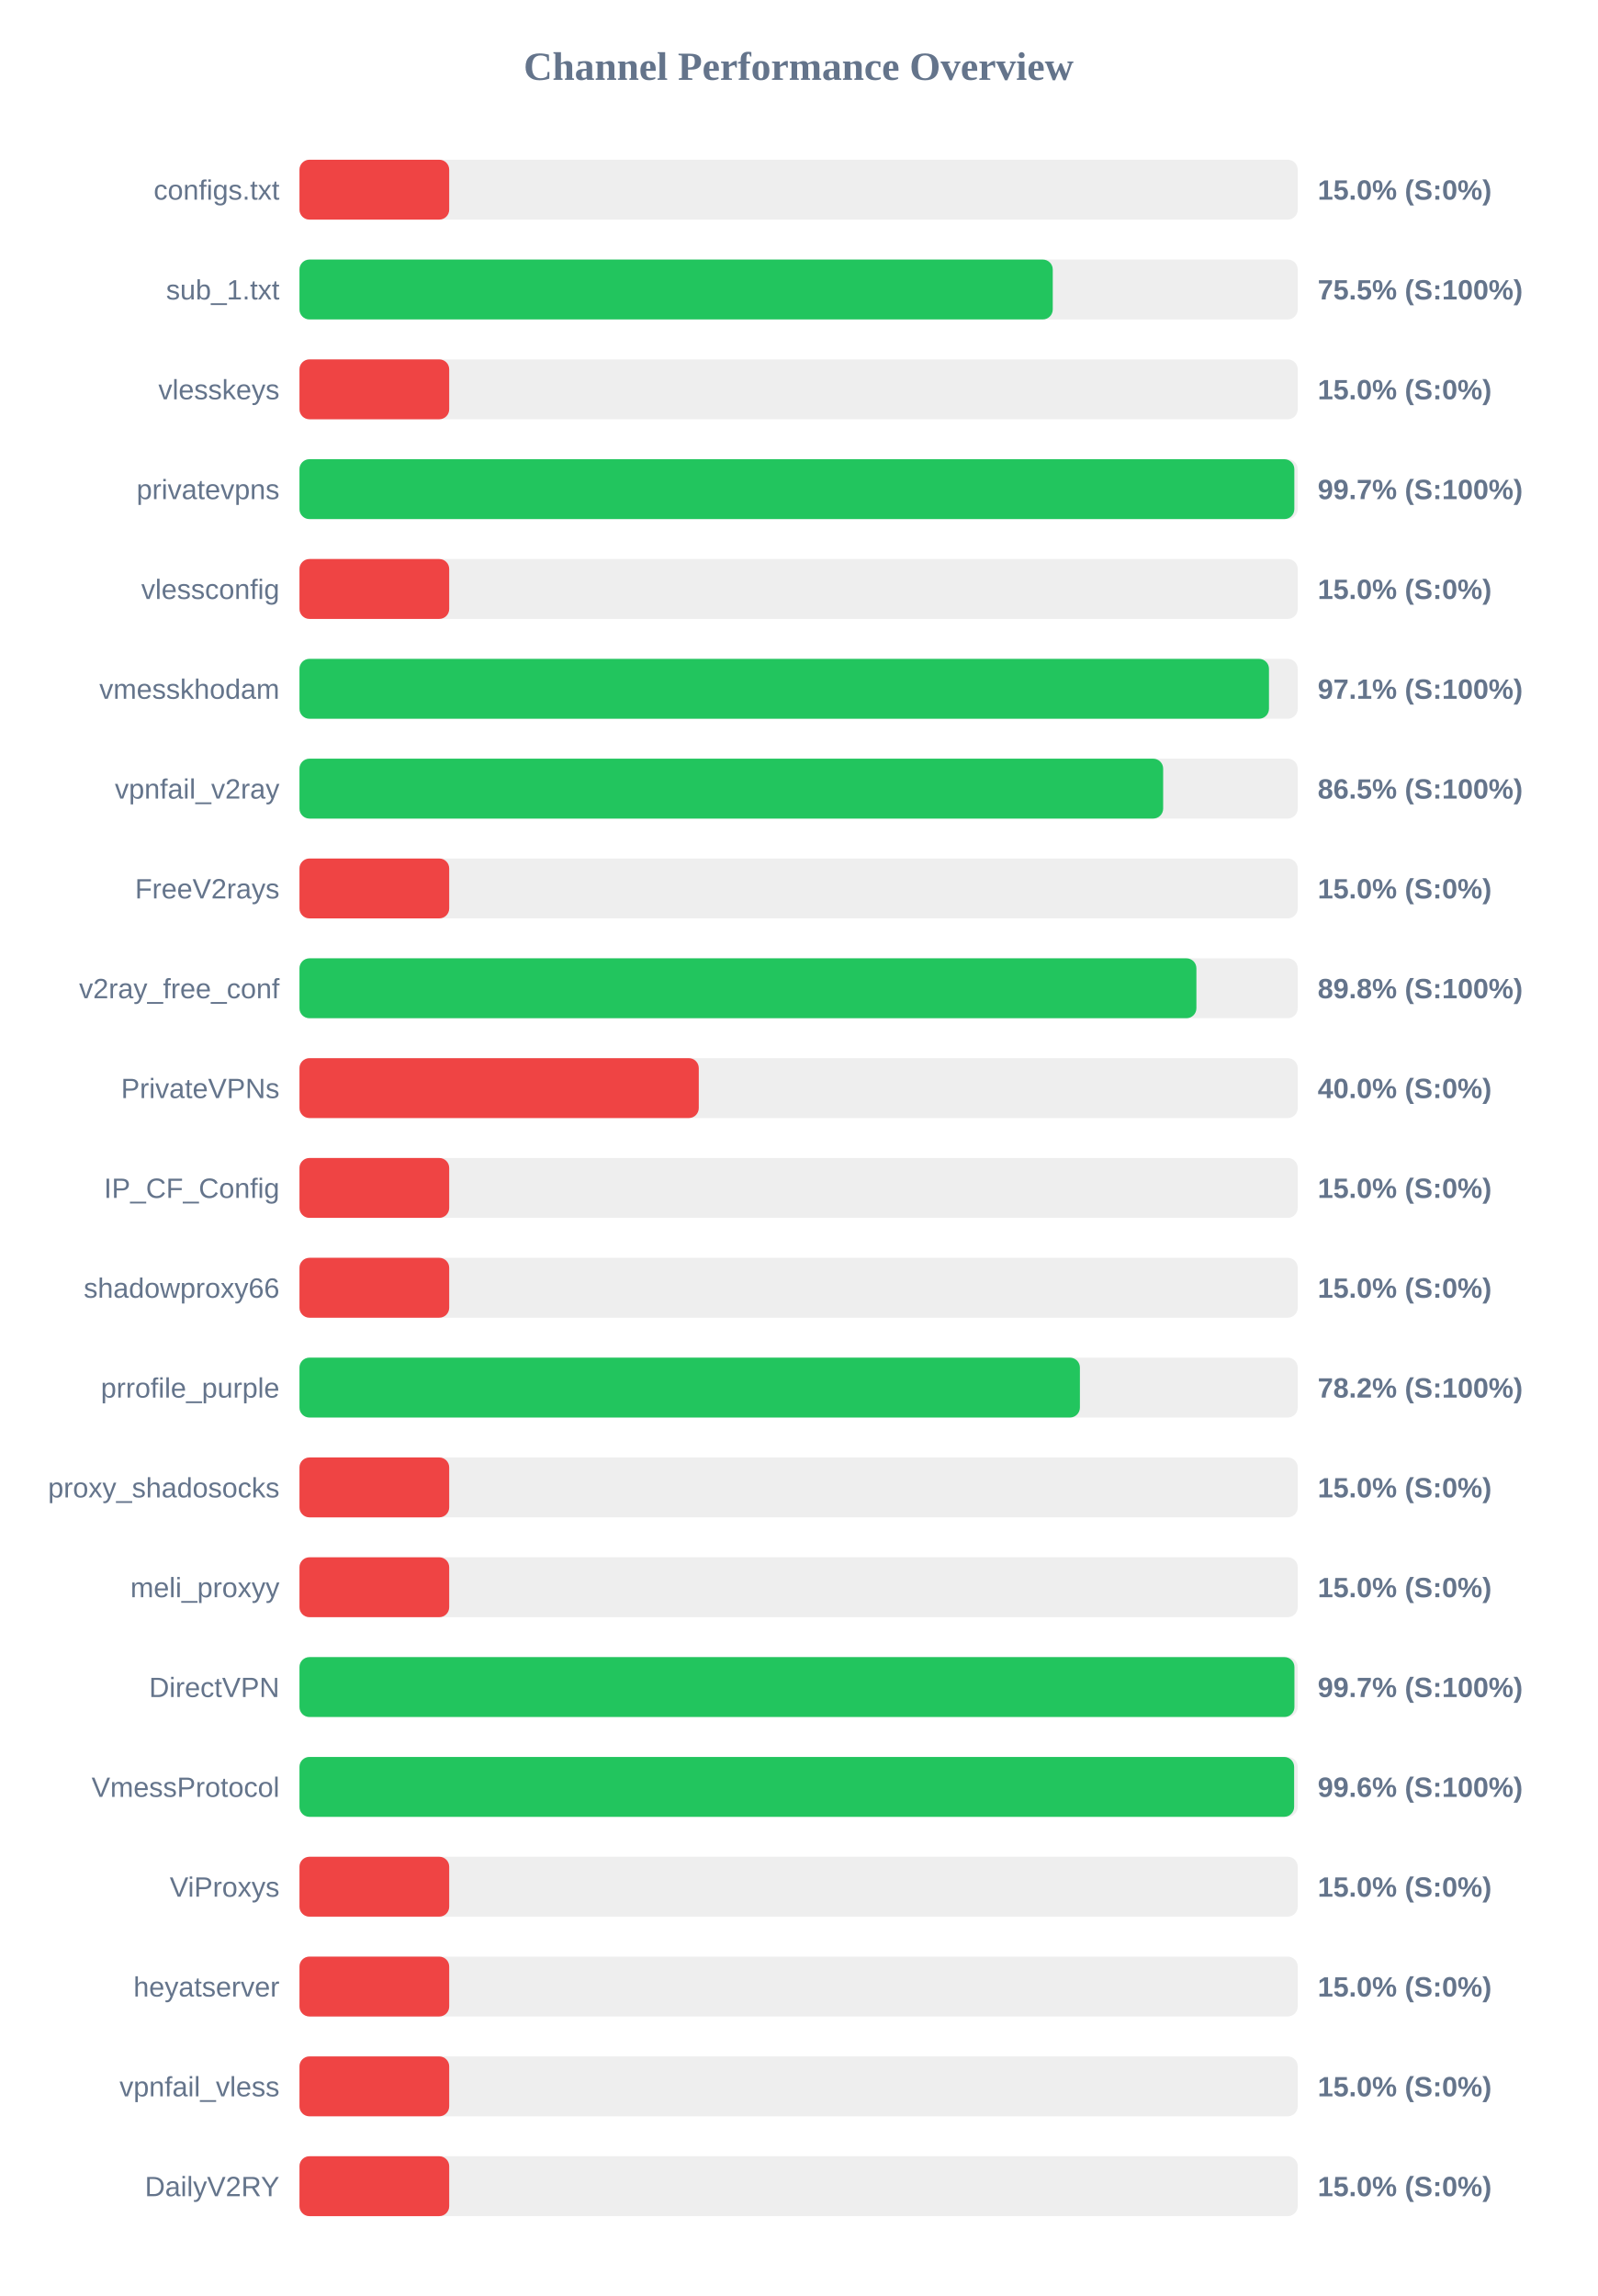
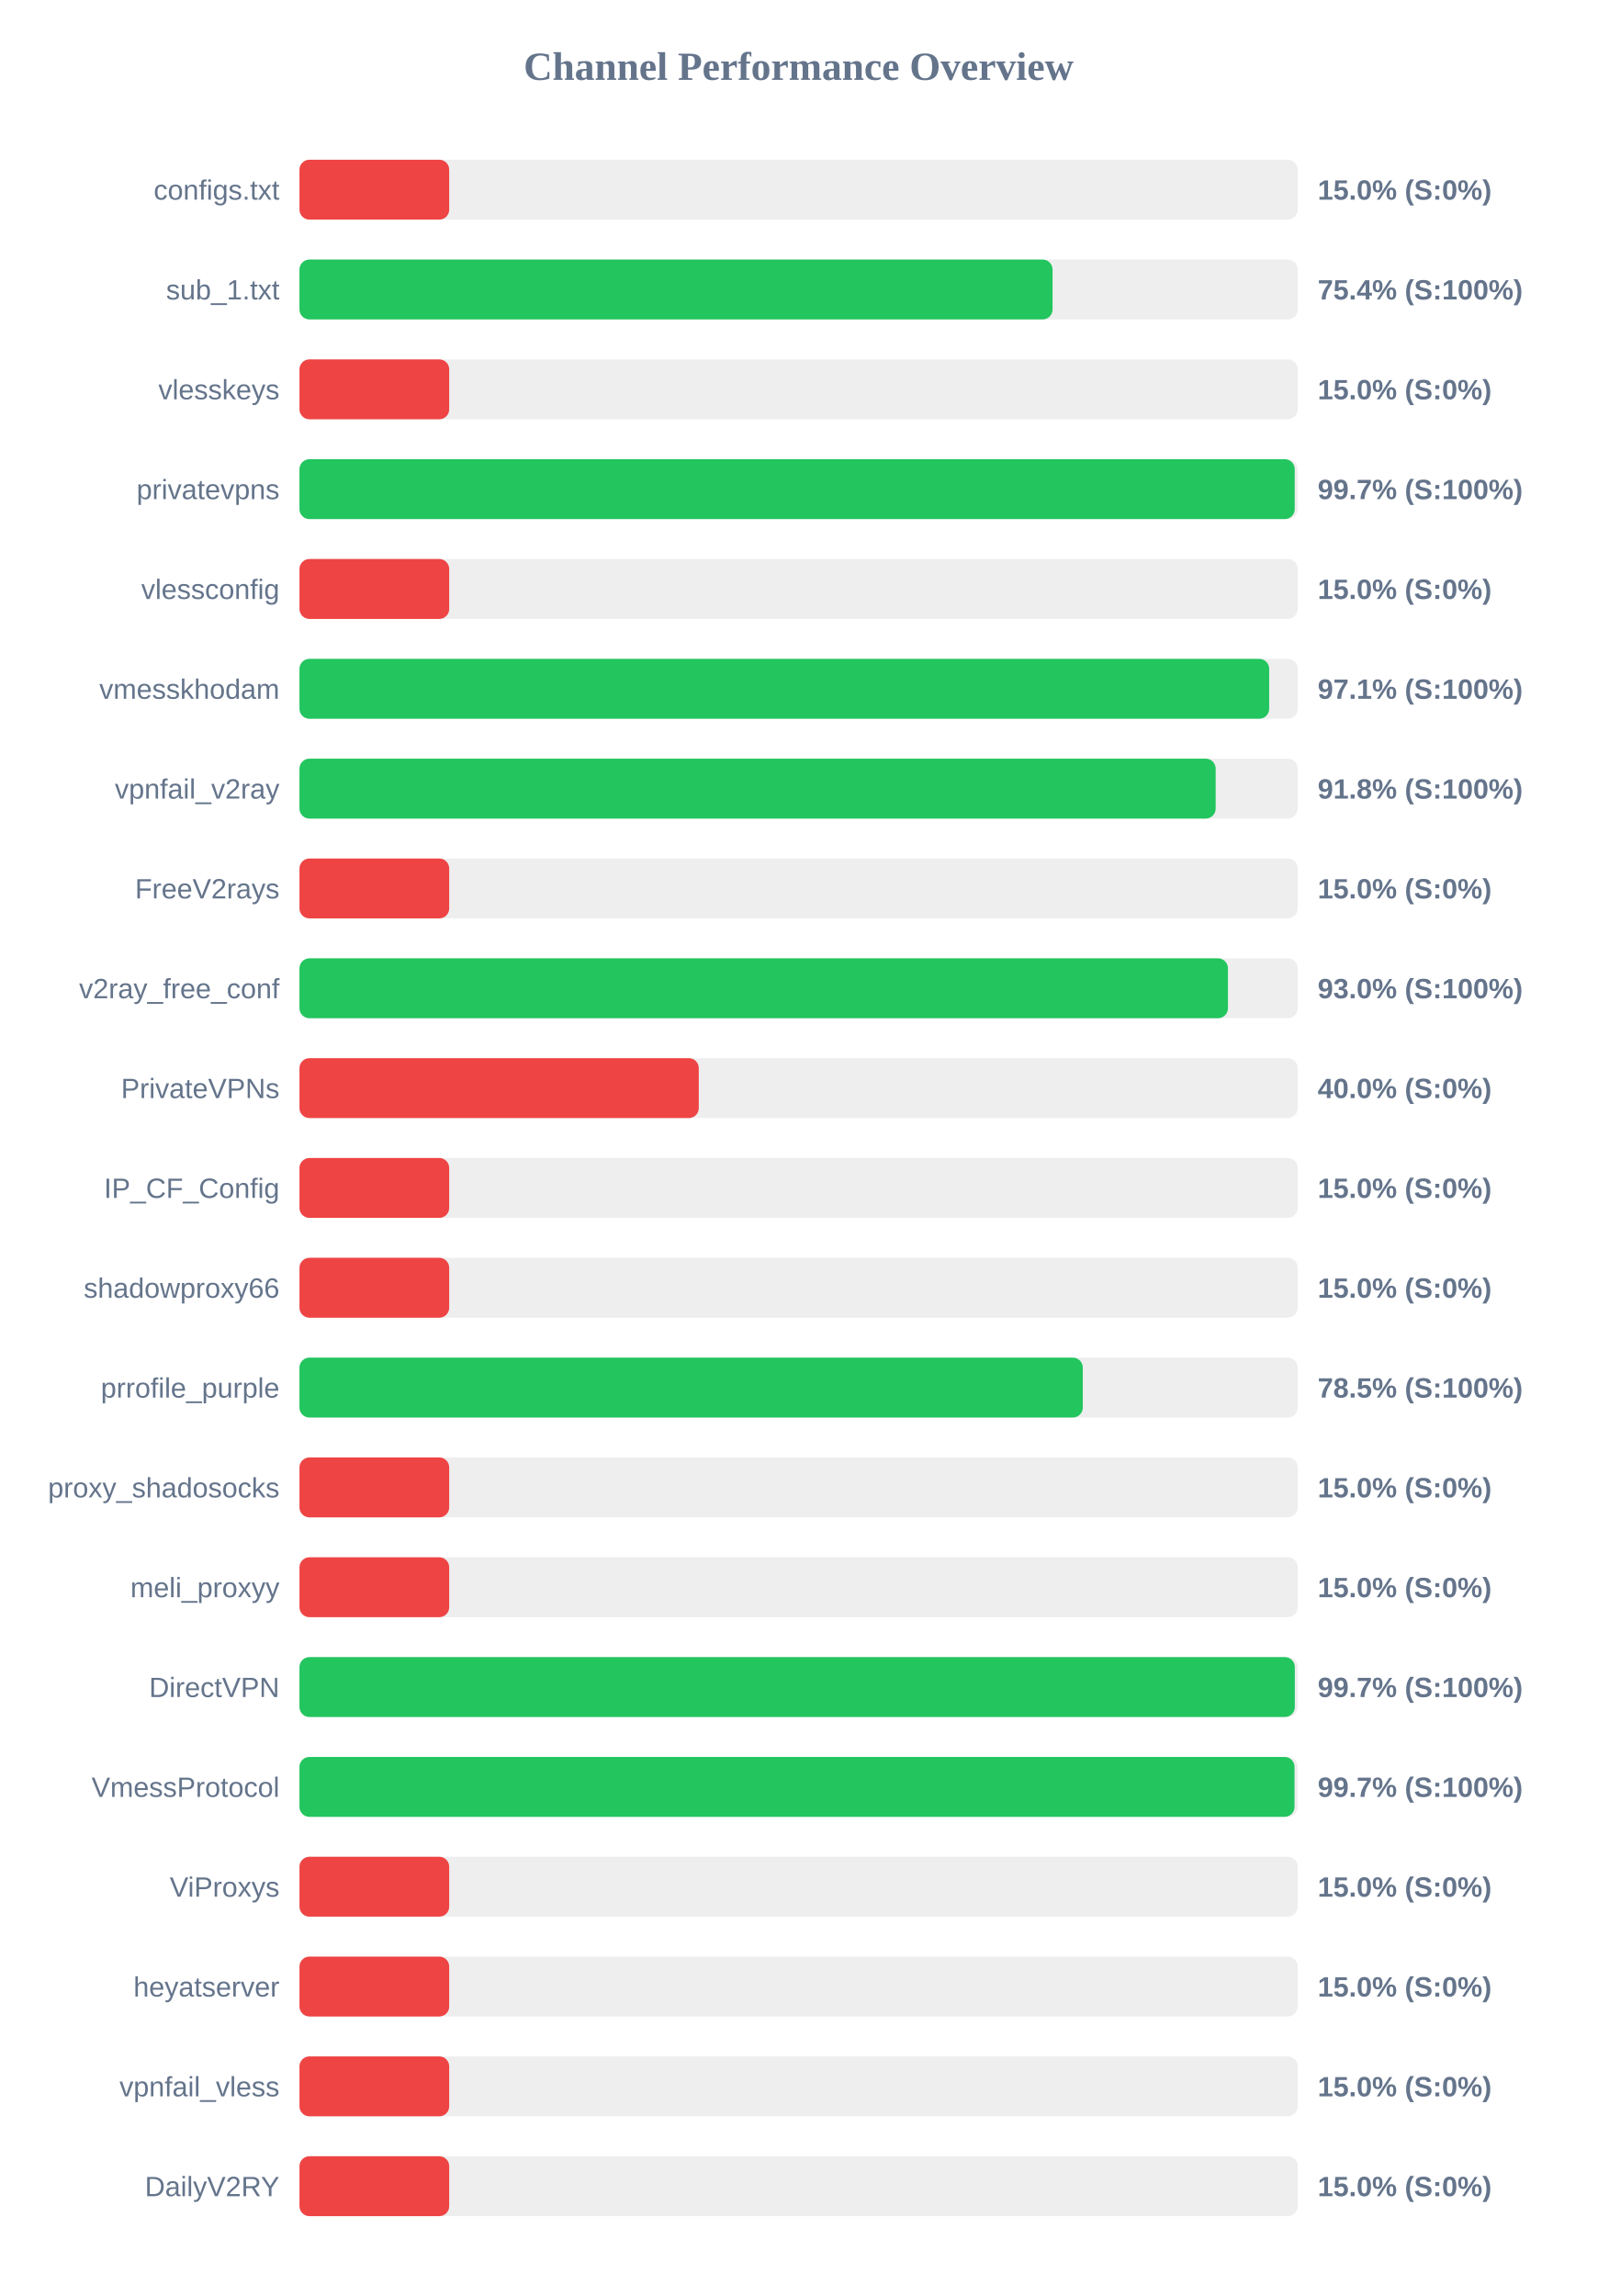
<svg xmlns="http://www.w3.org/2000/svg" width="800" height="1150" version="1.1">
  <style>
        .row { font: 14px Arial; fill: #64748b; }
        .score { font: bold 14px Arial; fill: #64748b; }
    </style>
  <text x="400" y="40" text-anchor="middle" font-size="20px" font-weight="bold" fill="#64748b">Channel Performance Overview</text>
  <rect x="150" y="80" width="500" height="30" fill="#eee" rx="5" />
  <rect x="150" y="80" width="75.0" height="30" fill="#ef4444" rx="5" />
  <text x="140" y="100" text-anchor="end" class="row">configs.txt</text>
  <text x="660" y="100" text-anchor="start" class="score">15.0% (S:0%)</text>
  <rect x="150" y="130" width="500" height="30" fill="#eee" rx="5" />
-   <rect x="150" y="130" width="377.3" height="30" fill="#22c55e" rx="5" />
+   <rect x="150" y="130" width="377.2" height="30" fill="#22c55e" rx="5" />
  <text x="140" y="150" text-anchor="end" class="row">sub_1.txt</text>
-   <text x="660" y="150" text-anchor="start" class="score">75.5% (S:100%)</text>
+   <text x="660" y="150" text-anchor="start" class="score">75.4% (S:100%)</text>
  <rect x="150" y="180" width="500" height="30" fill="#eee" rx="5" />
  <rect x="150" y="180" width="75.0" height="30" fill="#ef4444" rx="5" />
  <text x="140" y="200" text-anchor="end" class="row">vlesskeys</text>
  <text x="660" y="200" text-anchor="start" class="score">15.0% (S:0%)</text>
  <rect x="150" y="230" width="500" height="30" fill="#eee" rx="5" />
-   <rect x="150" y="230" width="498.3" height="30" fill="#22c55e" rx="5" />
+   <rect x="150" y="230" width="498.5" height="30" fill="#22c55e" rx="5" />
  <text x="140" y="250" text-anchor="end" class="row">privatevpns</text>
  <text x="660" y="250" text-anchor="start" class="score">99.7% (S:100%)</text>
  <rect x="150" y="280" width="500" height="30" fill="#eee" rx="5" />
  <rect x="150" y="280" width="75.0" height="30" fill="#ef4444" rx="5" />
  <text x="140" y="300" text-anchor="end" class="row">vlessconfig</text>
  <text x="660" y="300" text-anchor="start" class="score">15.0% (S:0%)</text>
  <rect x="150" y="330" width="500" height="30" fill="#eee" rx="5" />
-   <rect x="150" y="330" width="485.6" height="30" fill="#22c55e" rx="5" />
+   <rect x="150" y="330" width="485.7" height="30" fill="#22c55e" rx="5" />
  <text x="140" y="350" text-anchor="end" class="row">vmesskhodam</text>
  <text x="660" y="350" text-anchor="start" class="score">97.1% (S:100%)</text>
  <rect x="150" y="380" width="500" height="30" fill="#eee" rx="5" />
-   <rect x="150" y="380" width="432.6" height="30" fill="#22c55e" rx="5" />
+   <rect x="150" y="380" width="458.9" height="30" fill="#22c55e" rx="5" />
  <text x="140" y="400" text-anchor="end" class="row">vpnfail_v2ray</text>
-   <text x="660" y="400" text-anchor="start" class="score">86.5% (S:100%)</text>
+   <text x="660" y="400" text-anchor="start" class="score">91.8% (S:100%)</text>
  <rect x="150" y="430" width="500" height="30" fill="#eee" rx="5" />
  <rect x="150" y="430" width="75.0" height="30" fill="#ef4444" rx="5" />
  <text x="140" y="450" text-anchor="end" class="row">FreeV2rays</text>
  <text x="660" y="450" text-anchor="start" class="score">15.0% (S:0%)</text>
  <rect x="150" y="480" width="500" height="30" fill="#eee" rx="5" />
-   <rect x="150" y="480" width="449.25" height="30" fill="#22c55e" rx="5" />
+   <rect x="150" y="480" width="465.05" height="30" fill="#22c55e" rx="5" />
  <text x="140" y="500" text-anchor="end" class="row">v2ray_free_conf</text>
-   <text x="660" y="500" text-anchor="start" class="score">89.8% (S:100%)</text>
+   <text x="660" y="500" text-anchor="start" class="score">93.0% (S:100%)</text>
  <rect x="150" y="530" width="500" height="30" fill="#eee" rx="5" />
  <rect x="150" y="530" width="200.0" height="30" fill="#ef4444" rx="5" />
  <text x="140" y="550" text-anchor="end" class="row">PrivateVPNs</text>
  <text x="660" y="550" text-anchor="start" class="score">40.0% (S:0%)</text>
  <rect x="150" y="580" width="500" height="30" fill="#eee" rx="5" />
  <rect x="150" y="580" width="75.0" height="30" fill="#ef4444" rx="5" />
  <text x="140" y="600" text-anchor="end" class="row">IP_CF_Config</text>
  <text x="660" y="600" text-anchor="start" class="score">15.0% (S:0%)</text>
  <rect x="150" y="630" width="500" height="30" fill="#eee" rx="5" />
  <rect x="150" y="630" width="75.0" height="30" fill="#ef4444" rx="5" />
  <text x="140" y="650" text-anchor="end" class="row">shadowproxy66</text>
  <text x="660" y="650" text-anchor="start" class="score">15.0% (S:0%)</text>
  <rect x="150" y="680" width="500" height="30" fill="#eee" rx="5" />
-   <rect x="150" y="680" width="390.9" height="30" fill="#22c55e" rx="5" />
+   <rect x="150" y="680" width="392.35" height="30" fill="#22c55e" rx="5" />
  <text x="140" y="700" text-anchor="end" class="row">prrofile_purple</text>
-   <text x="660" y="700" text-anchor="start" class="score">78.2% (S:100%)</text>
+   <text x="660" y="700" text-anchor="start" class="score">78.5% (S:100%)</text>
  <rect x="150" y="730" width="500" height="30" fill="#eee" rx="5" />
  <rect x="150" y="730" width="75.0" height="30" fill="#ef4444" rx="5" />
  <text x="140" y="750" text-anchor="end" class="row">proxy_shadosocks</text>
  <text x="660" y="750" text-anchor="start" class="score">15.0% (S:0%)</text>
  <rect x="150" y="780" width="500" height="30" fill="#eee" rx="5" />
  <rect x="150" y="780" width="75.0" height="30" fill="#ef4444" rx="5" />
  <text x="140" y="800" text-anchor="end" class="row">meli_proxyy</text>
  <text x="660" y="800" text-anchor="start" class="score">15.0% (S:0%)</text>
  <rect x="150" y="830" width="500" height="30" fill="#eee" rx="5" />
-   <rect x="150" y="830" width="498.35" height="30" fill="#22c55e" rx="5" />
+   <rect x="150" y="830" width="498.55" height="30" fill="#22c55e" rx="5" />
  <text x="140" y="850" text-anchor="end" class="row">DirectVPN</text>
  <text x="660" y="850" text-anchor="start" class="score">99.7% (S:100%)</text>
  <rect x="150" y="880" width="500" height="30" fill="#eee" rx="5" />
-   <rect x="150" y="880" width="498.2" height="30" fill="#22c55e" rx="5" />
+   <rect x="150" y="880" width="498.4" height="30" fill="#22c55e" rx="5" />
  <text x="140" y="900" text-anchor="end" class="row">VmessProtocol</text>
-   <text x="660" y="900" text-anchor="start" class="score">99.6% (S:100%)</text>
+   <text x="660" y="900" text-anchor="start" class="score">99.7% (S:100%)</text>
  <rect x="150" y="930" width="500" height="30" fill="#eee" rx="5" />
  <rect x="150" y="930" width="75.0" height="30" fill="#ef4444" rx="5" />
  <text x="140" y="950" text-anchor="end" class="row">ViProxys</text>
  <text x="660" y="950" text-anchor="start" class="score">15.0% (S:0%)</text>
  <rect x="150" y="980" width="500" height="30" fill="#eee" rx="5" />
  <rect x="150" y="980" width="75.0" height="30" fill="#ef4444" rx="5" />
  <text x="140" y="1000" text-anchor="end" class="row">heyatserver</text>
  <text x="660" y="1000" text-anchor="start" class="score">15.0% (S:0%)</text>
  <rect x="150" y="1030" width="500" height="30" fill="#eee" rx="5" />
  <rect x="150" y="1030" width="75.0" height="30" fill="#ef4444" rx="5" />
  <text x="140" y="1050" text-anchor="end" class="row">vpnfail_vless</text>
  <text x="660" y="1050" text-anchor="start" class="score">15.0% (S:0%)</text>
  <rect x="150" y="1080" width="500" height="30" fill="#eee" rx="5" />
  <rect x="150" y="1080" width="75.0" height="30" fill="#ef4444" rx="5" />
  <text x="140" y="1100" text-anchor="end" class="row">DailyV2RY</text>
  <text x="660" y="1100" text-anchor="start" class="score">15.0% (S:0%)</text>
</svg>
